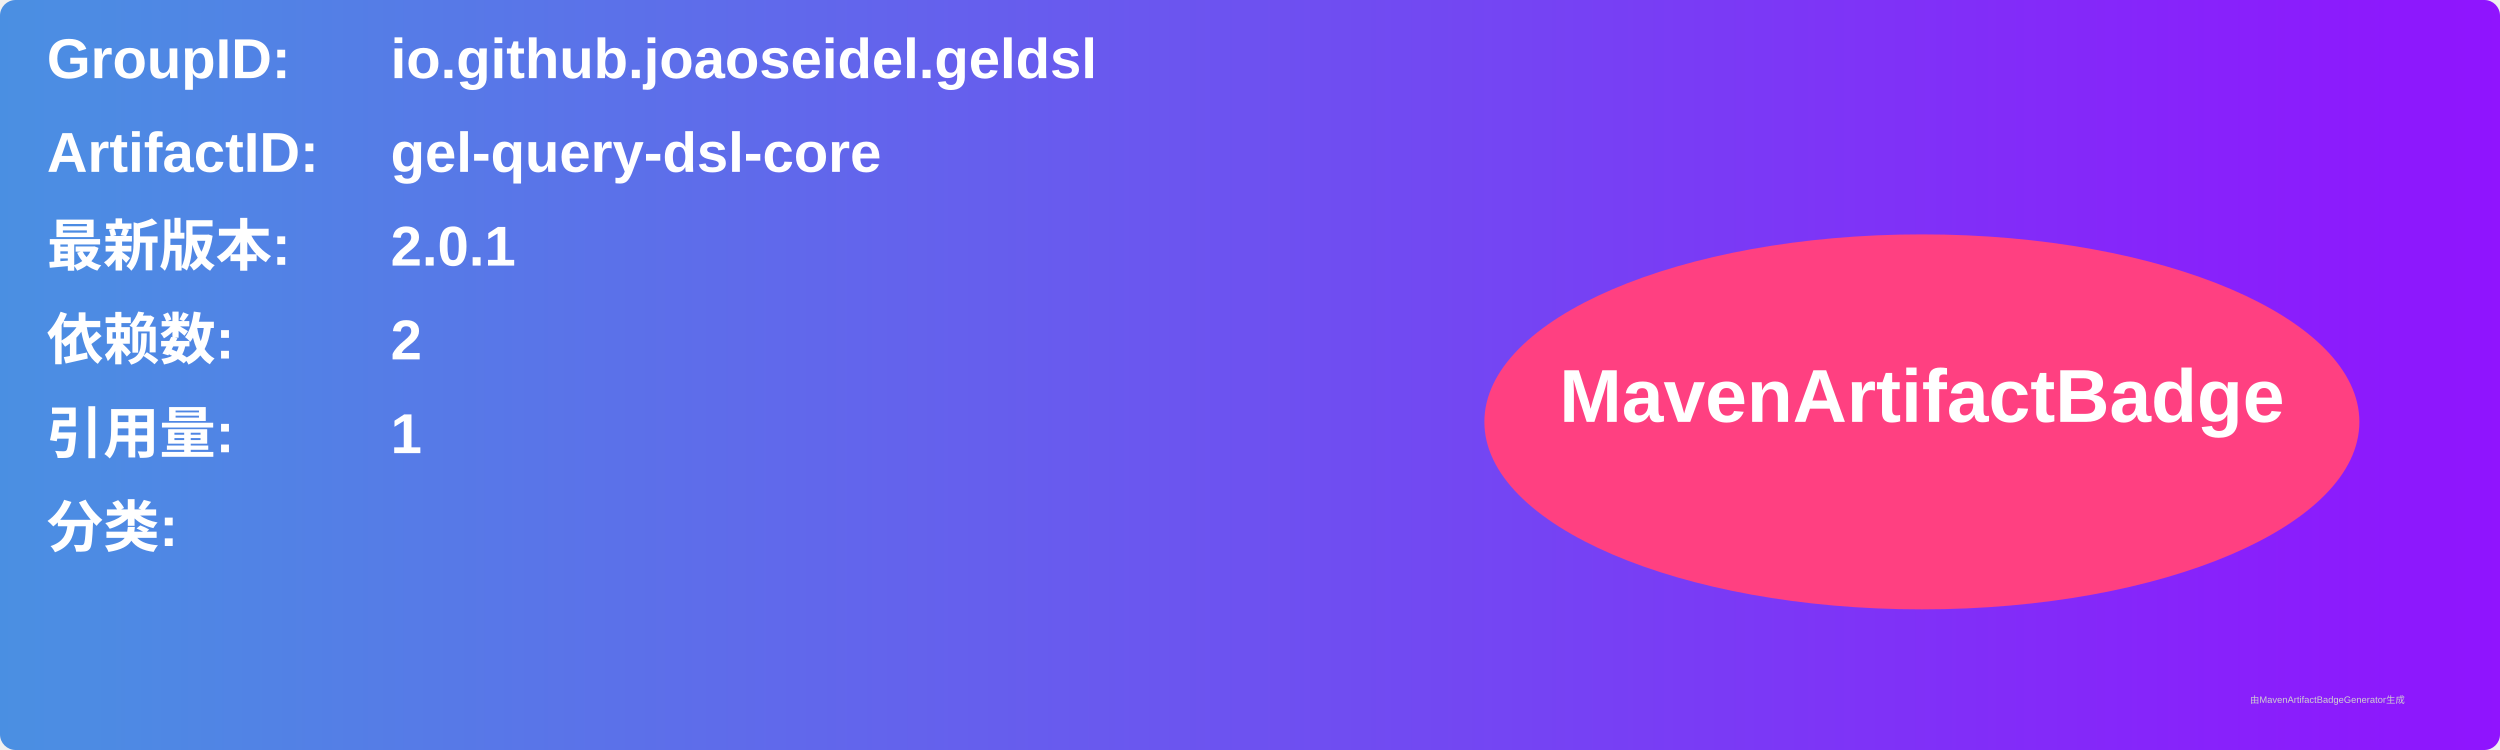
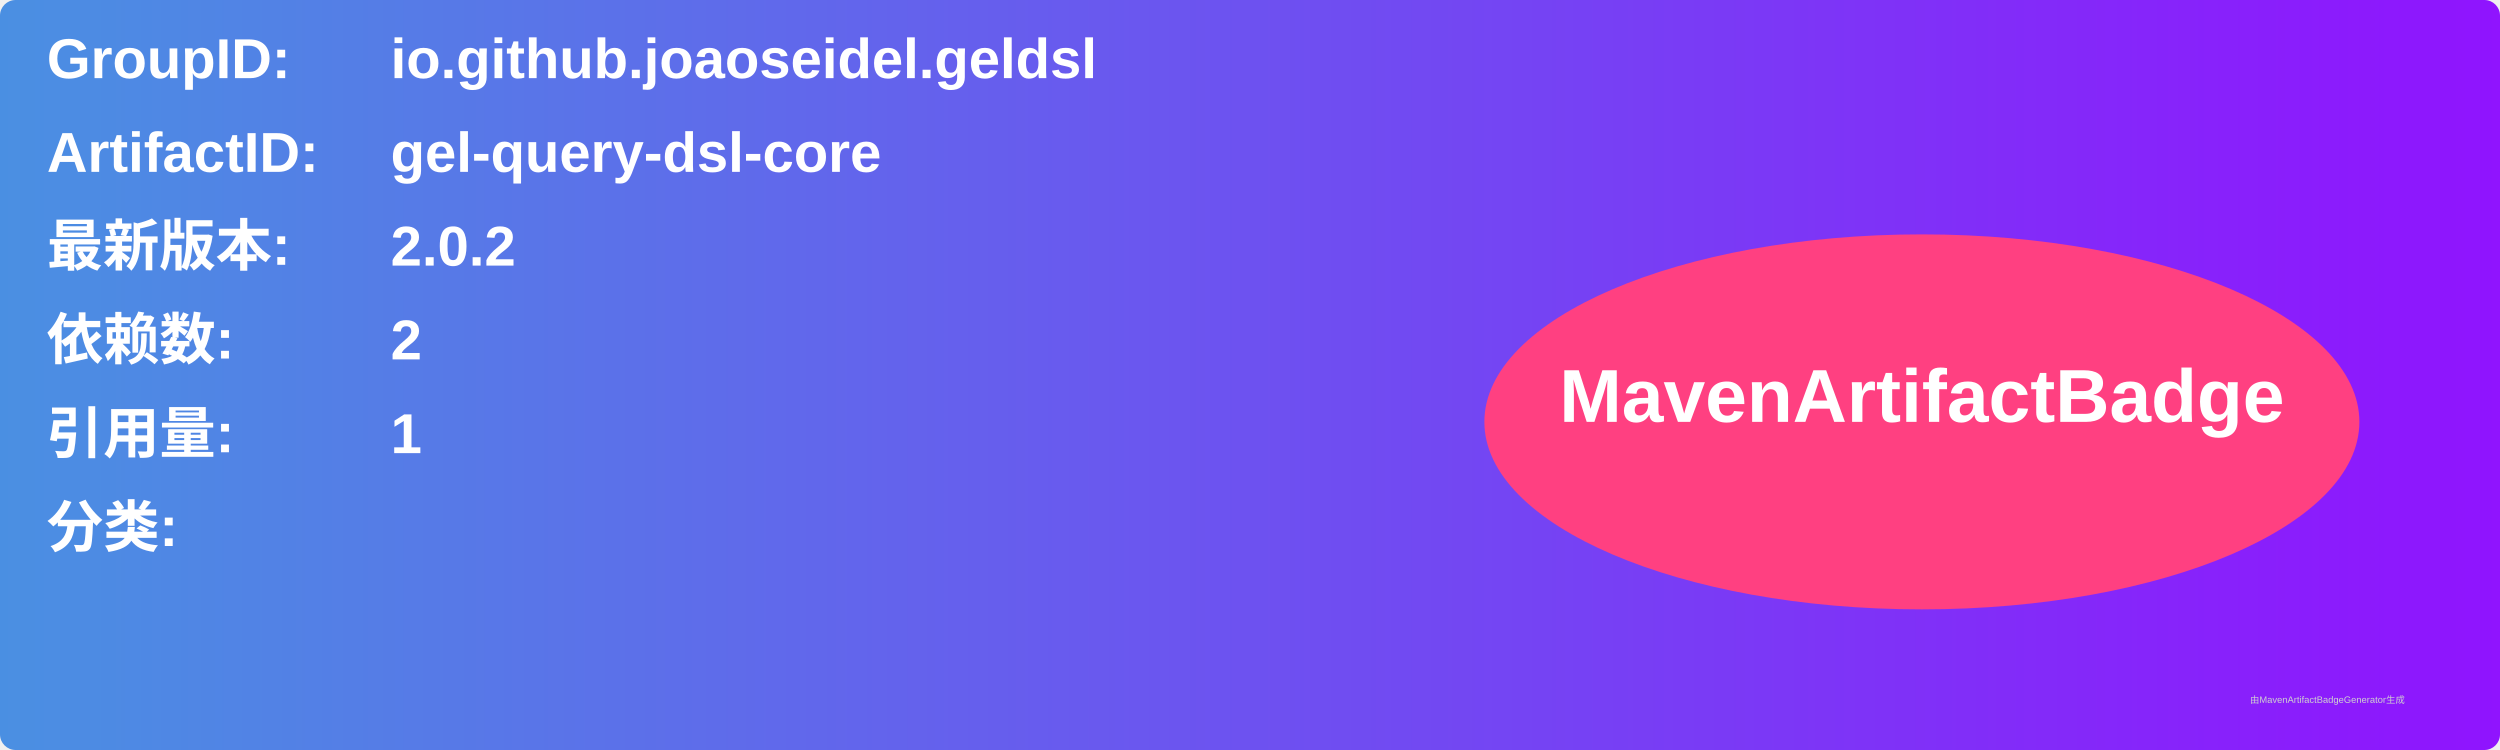
<svg xmlns="http://www.w3.org/2000/svg" width="800" height="240" viewBox="0 0 800 240">
  <linearGradient id="grad" x1="0%" y1="0%" x2="100%" y2="0%">
    <stop offset="0%" stop-color="#4a90e2" />
    <stop offset="100%" stop-color="#9013fe" />
  </linearGradient>
  <rect width="100%" height="100%" rx="5" ry="5" fill="url(#grad)" />
  <g transform="translate(15, 15)">
    <text x="0" y="10" font-family="Arial" font-size="18" fill="white" font-weight="bold" width="260">GroupID:</text>
    <text x="110" y="10" font-family="Arial" font-size="18" fill="white" font-weight="bold" width="460">io.github.joaoseidel.geldsl</text>
    <text x="0" y="40" font-family="Arial" font-size="18" fill="white" font-weight="bold" width="260">ArtifactID:</text>
    <text x="110" y="40" font-family="Arial" font-size="18" fill="white" font-weight="bold" width="460">gel-query-dsl-core</text>
    <text x="0" y="70" font-family="Arial" font-size="18" fill="white" font-weight="bold">最新版本:</text>
    <text x="110" y="70" font-family="Arial" font-size="18" fill="white" font-weight="bold">
-       <tspan font-weight="bold">2.0.1</tspan>
+       <tspan font-weight="bold">2.0.2</tspan>
    </text>
    <text x="0" y="100" font-family="Arial" font-size="18" fill="white" font-weight="bold">依赖数: </text>
    <text x="110" y="100" font-family="Arial" font-size="18" fill="white">
      <tspan font-weight="bold">2</tspan>
    </text>
    <text x="0" y="130" font-family="Arial" font-size="18" fill="white" font-weight="bold">引用量: </text>
    <text x="110" y="130" font-family="Arial" font-size="18" fill="white">
      <tspan font-weight="bold">1</tspan>
    </text>
    <text x="0" y="160" font-family="Arial" font-size="18" fill="white" font-weight="bold">分类:</text>
    <text x="10" y="190" font-family="Arial" font-size="10" fill="white">
      <tspan font-weight="bold" />
    </text>
    <ellipse cx="600" cy="120" rx="140" ry="60" fill="#ff4081" />
    <text x="600" y="120" text-anchor="middle" font-family="Arial" font-size="24" fill="white" font-weight="bold">MavenArtifactBadge</text>
  </g>
  <text x="720" y="225" font-family="Arial" font-size="3" fill="#d0d0d0">由MavenArtifactBadgeGenerator生成</text>
</svg>
